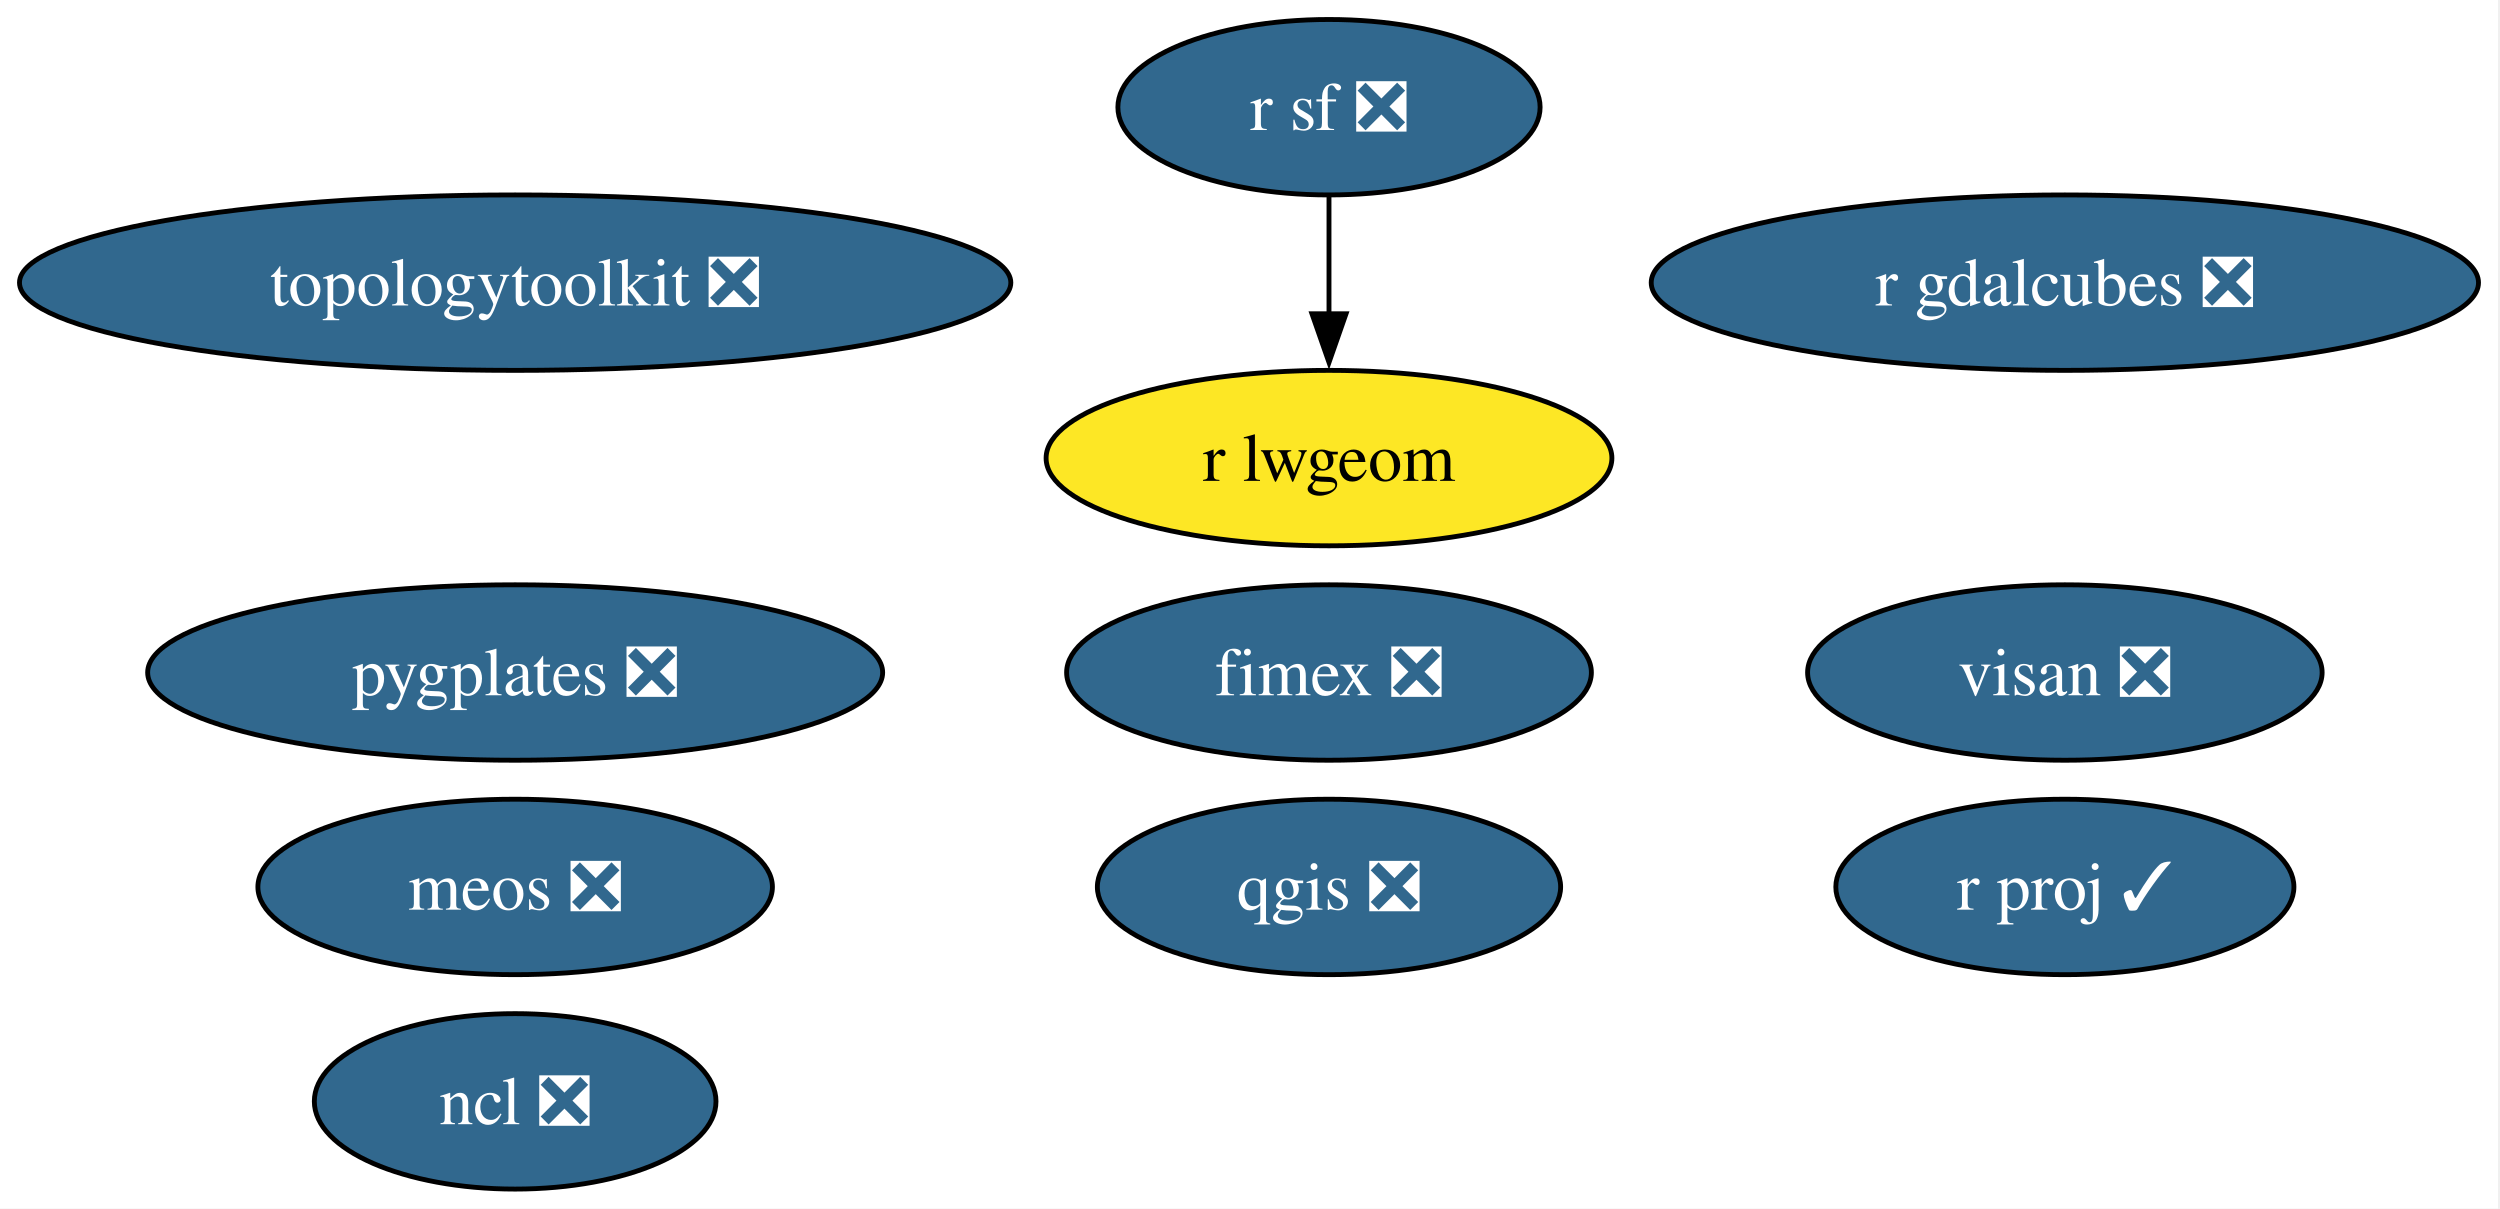
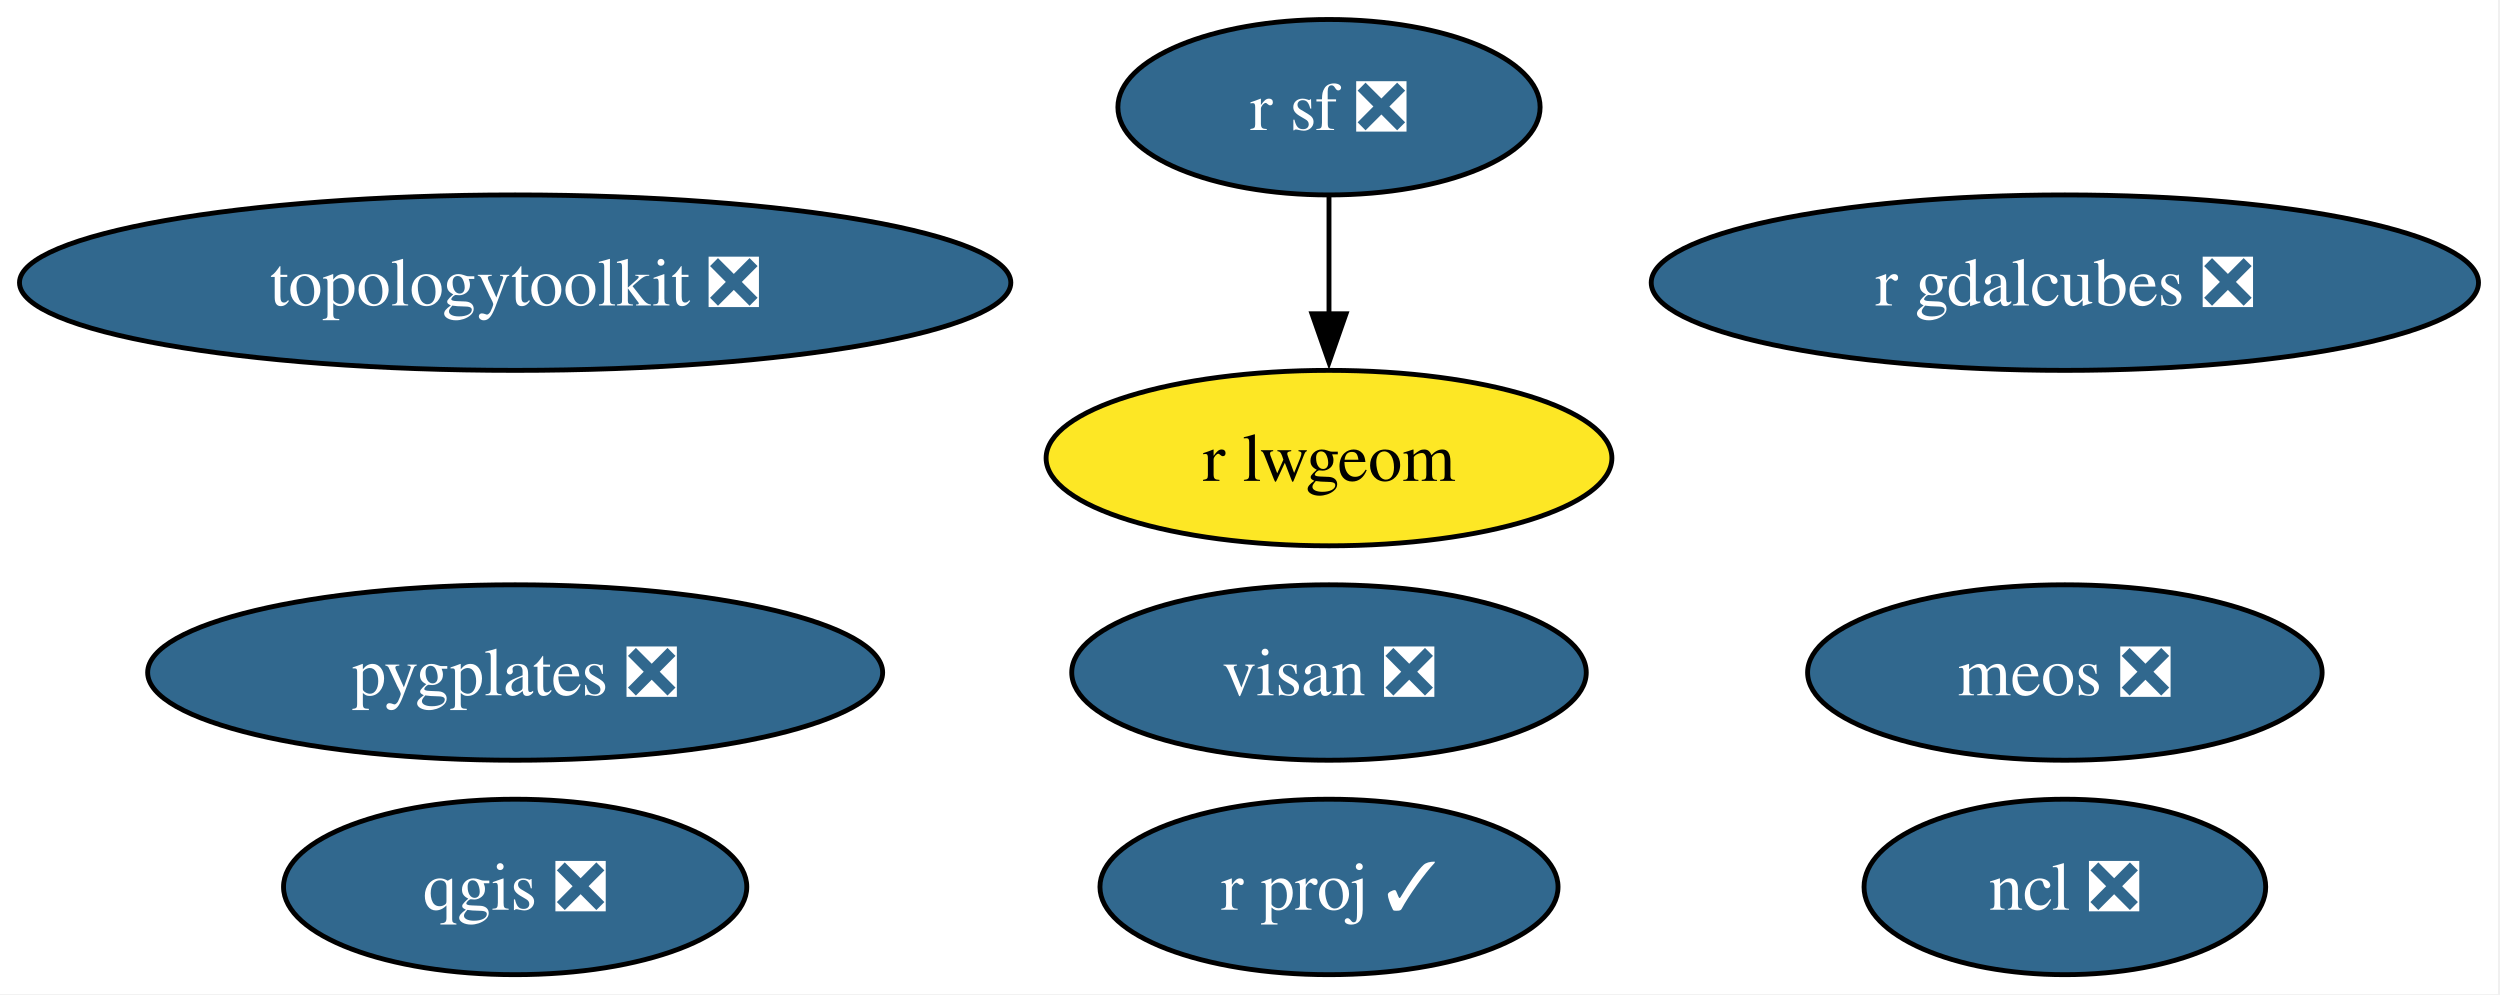
- <svg xmlns="http://www.w3.org/2000/svg" xmlns:xlink="http://www.w3.org/1999/xlink" width="513pt" height="248pt" viewBox="0.00 0.00 513.00 248.00">
-   <g id="graph0" class="graph" transform="scale(1 1) rotate(0) translate(4 244)">
-     <polygon fill="white" stroke="none" points="-4,4 -4,-244 508.59,-244 508.59,4 -4,4" />
+ <svg xmlns="http://www.w3.org/2000/svg" xmlns:xlink="http://www.w3.org/1999/xlink" width="513pt" height="204pt" viewBox="0.00 0.00 513.00 204.00">
+   <g id="graph0" class="graph" transform="scale(1 1) rotate(0) translate(4 200)">
+     <polygon fill="white" stroke="none" points="-4,4 -4,-200 508.59,-200 508.59,4 -4,4" />
    <g id="node1" class="node">
      <g id="a_node1">
        <a xlink:href="https://github.com/conda-forge/ncl-feedstock/pull/166" xlink:title="ncl ❎">
-           <ellipse fill="#31688e" stroke="black" cx="101.71" cy="-18" rx="41.21" ry="18" />
-           <text xml:space="preserve" text-anchor="middle" x="101.71" y="-13.32" font-family="Times,serif" font-size="14.00" fill="white">ncl ❎</text>
+           <ellipse fill="#31688e" stroke="black" cx="419.71" cy="-18" rx="41.21" ry="18" />
+           <text xml:space="preserve" text-anchor="middle" x="419.71" y="-13.32" font-family="Times,serif" font-size="14.00" fill="white">ncl ❎</text>
        </a>
      </g>
    </g>
    <g id="node2" class="node">
      <g id="a_node2">
        <a xlink:href="https://github.com/conda-forge/qgis-feedstock/pull/556" xlink:title="qgis ❎">
-           <ellipse fill="#31688e" stroke="black" cx="268.71" cy="-62" rx="47.53" ry="18" />
-           <text xml:space="preserve" text-anchor="middle" x="268.71" y="-57.33" font-family="Times,serif" font-size="14.00" fill="white">qgis ❎</text>
+           <ellipse fill="#31688e" stroke="black" cx="101.71" cy="-18" rx="47.53" ry="18" />
+           <text xml:space="preserve" text-anchor="middle" x="101.71" y="-13.32" font-family="Times,serif" font-size="14.00" fill="white">qgis ❎</text>
        </a>
      </g>
    </g>
    <g id="node3" class="node">
      <g id="a_node3">
        <a xlink:href="https://github.com/conda-forge/r-sf-feedstock/pull/145" xlink:title="r sf ❎">
-           <ellipse fill="#31688e" stroke="black" cx="268.71" cy="-222" rx="43.32" ry="18" />
-           <text xml:space="preserve" text-anchor="middle" x="268.71" y="-217.32" font-family="Times,serif" font-size="14.00" fill="white">r sf ❎</text>
+           <ellipse fill="#31688e" stroke="black" cx="268.71" cy="-178" rx="43.32" ry="18" />
+           <text xml:space="preserve" text-anchor="middle" x="268.71" y="-173.32" font-family="Times,serif" font-size="14.00" fill="white">r sf ❎</text>
        </a>
      </g>
    </g>
    <g id="node4" class="node">
      <g id="a_node4">
        <a xlink:href="https://github.com/conda-forge/r-lwgeom-feedstock" xlink:title="r lwgeom">
-           <ellipse fill="#fde725" stroke="black" cx="268.71" cy="-150" rx="58.05" ry="18" />
-           <text xml:space="preserve" text-anchor="middle" x="268.71" y="-145.32" font-family="Times,serif" font-size="14.00">r lwgeom</text>
+           <ellipse fill="#fde725" stroke="black" cx="268.71" cy="-106" rx="58.05" ry="18" />
+           <text xml:space="preserve" text-anchor="middle" x="268.71" y="-101.33" font-family="Times,serif" font-size="14.00">r lwgeom</text>
        </a>
      </g>
    </g>
    <g id="edge1" class="edge">
-       <path fill="none" stroke="black" d="M268.71,-203.7C268.71,-196.41 268.71,-187.73 268.71,-179.54" />
-       <polygon fill="black" stroke="black" points="272.21,-179.62 268.71,-169.62 265.21,-179.62 272.21,-179.62" />
+       <path fill="none" stroke="black" d="M268.71,-159.7C268.71,-152.41 268.71,-143.73 268.71,-135.54" />
+       <polygon fill="black" stroke="black" points="272.21,-135.62 268.71,-125.62 265.21,-135.62 272.21,-135.62" />
    </g>
    <g id="node5" class="node">
      <g id="a_node5">
        <a xlink:href="https://github.com/conda-forge/topologytoolkit-feedstock/pull/88" xlink:title="topologytoolkit ❎">
-           <ellipse fill="#31688e" stroke="black" cx="101.71" cy="-186" rx="101.71" ry="18" />
-           <text xml:space="preserve" text-anchor="middle" x="101.71" y="-181.32" font-family="Times,serif" font-size="14.00" fill="white">topologytoolkit ❎</text>
+           <ellipse fill="#31688e" stroke="black" cx="101.71" cy="-142" rx="101.71" ry="18" />
+           <text xml:space="preserve" text-anchor="middle" x="101.71" y="-137.32" font-family="Times,serif" font-size="14.00" fill="white">topologytoolkit ❎</text>
        </a>
      </g>
    </g>
    <g id="node6" class="node">
      <g id="a_node6">
-         <a xlink:href="https://github.com/conda-forge/fimex-feedstock/pull/93" xlink:title="fimex ❎">
-           <ellipse fill="#31688e" stroke="black" cx="268.71" cy="-106" rx="53.84" ry="18" />
-           <text xml:space="preserve" text-anchor="middle" x="268.71" y="-101.33" font-family="Times,serif" font-size="14.00" fill="white">fimex ❎</text>
+         <a xlink:href="https://github.com/conda-forge/r-gdalcubes-feedstock/pull/72" xlink:title="r gdalcubes ❎">
+           <ellipse fill="#31688e" stroke="black" cx="419.71" cy="-142" rx="84.88" ry="18" />
+           <text xml:space="preserve" text-anchor="middle" x="419.71" y="-137.32" font-family="Times,serif" font-size="14.00" fill="white">r gdalcubes ❎</text>
        </a>
      </g>
    </g>
    <g id="node7" class="node">
      <g id="a_node7">
-         <a xlink:href="https://github.com/conda-forge/r-gdalcubes-feedstock/pull/72" xlink:title="r gdalcubes ❎">
-           <ellipse fill="#31688e" stroke="black" cx="419.71" cy="-186" rx="84.88" ry="18" />
-           <text xml:space="preserve" text-anchor="middle" x="419.71" y="-181.32" font-family="Times,serif" font-size="14.00" fill="white">r gdalcubes ❎</text>
+         <a xlink:href="https://github.com/conda-forge/visan-feedstock/pull/33" xlink:title="visan ❎">
+           <ellipse fill="#31688e" stroke="black" cx="268.71" cy="-62" rx="52.79" ry="18" />
+           <text xml:space="preserve" text-anchor="middle" x="268.71" y="-57.33" font-family="Times,serif" font-size="14.00" fill="white">visan ❎</text>
        </a>
      </g>
    </g>
    <g id="node8" class="node">
      <g id="a_node8">
-         <a xlink:href="https://github.com/conda-forge/visan-feedstock/pull/33" xlink:title="visan ❎">
-           <ellipse fill="#31688e" stroke="black" cx="419.71" cy="-106" rx="52.79" ry="18" />
-           <text xml:space="preserve" text-anchor="middle" x="419.71" y="-101.33" font-family="Times,serif" font-size="14.00" fill="white">visan ❎</text>
+         <a xlink:href="https://github.com/conda-forge/r-proj-feedstock/pull/14" xlink:title="r proj ✓">
+           <ellipse fill="#31688e" stroke="black" cx="268.71" cy="-18" rx="47" ry="18" />
+           <text xml:space="preserve" text-anchor="middle" x="268.71" y="-13.32" font-family="Times,serif" font-size="14.00" fill="white">r proj ✓</text>
        </a>
      </g>
    </g>
    <g id="node9" class="node">
      <g id="a_node9">
-         <a xlink:href="https://github.com/conda-forge/r-proj-feedstock/pull/14" xlink:title="r proj ✓">
-           <ellipse fill="#31688e" stroke="black" cx="419.71" cy="-62" rx="47" ry="18" />
-           <text xml:space="preserve" text-anchor="middle" x="419.71" y="-57.33" font-family="Times,serif" font-size="14.00" fill="white">r proj ✓</text>
+         <a xlink:href="https://github.com/conda-forge/pygplates-feedstock/pull/43" xlink:title="pygplates ❎">
+           <ellipse fill="#31688e" stroke="black" cx="101.71" cy="-62" rx="75.41" ry="18" />
+           <text xml:space="preserve" text-anchor="middle" x="101.71" y="-57.33" font-family="Times,serif" font-size="14.00" fill="white">pygplates ❎</text>
        </a>
      </g>
    </g>
    <g id="node10" class="node">
      <g id="a_node10">
-         <a xlink:href="https://github.com/conda-forge/pygplates-feedstock/pull/43" xlink:title="pygplates ❎">
-           <ellipse fill="#31688e" stroke="black" cx="101.71" cy="-106" rx="75.41" ry="18" />
-           <text xml:space="preserve" text-anchor="middle" x="101.71" y="-101.33" font-family="Times,serif" font-size="14.00" fill="white">pygplates ❎</text>
-         </a>
-       </g>
-     </g>
-     <g id="node11" class="node">
-       <g id="a_node11">
        <a xlink:href="https://github.com/conda-forge/meos-feedstock/pull/15" xlink:title="meos ❎">
-           <ellipse fill="#31688e" stroke="black" cx="101.71" cy="-62" rx="52.79" ry="18" />
-           <text xml:space="preserve" text-anchor="middle" x="101.71" y="-57.33" font-family="Times,serif" font-size="14.00" fill="white">meos ❎</text>
+           <ellipse fill="#31688e" stroke="black" cx="419.71" cy="-62" rx="52.79" ry="18" />
+           <text xml:space="preserve" text-anchor="middle" x="419.71" y="-57.33" font-family="Times,serif" font-size="14.00" fill="white">meos ❎</text>
        </a>
      </g>
    </g>
  </g>
</svg>
